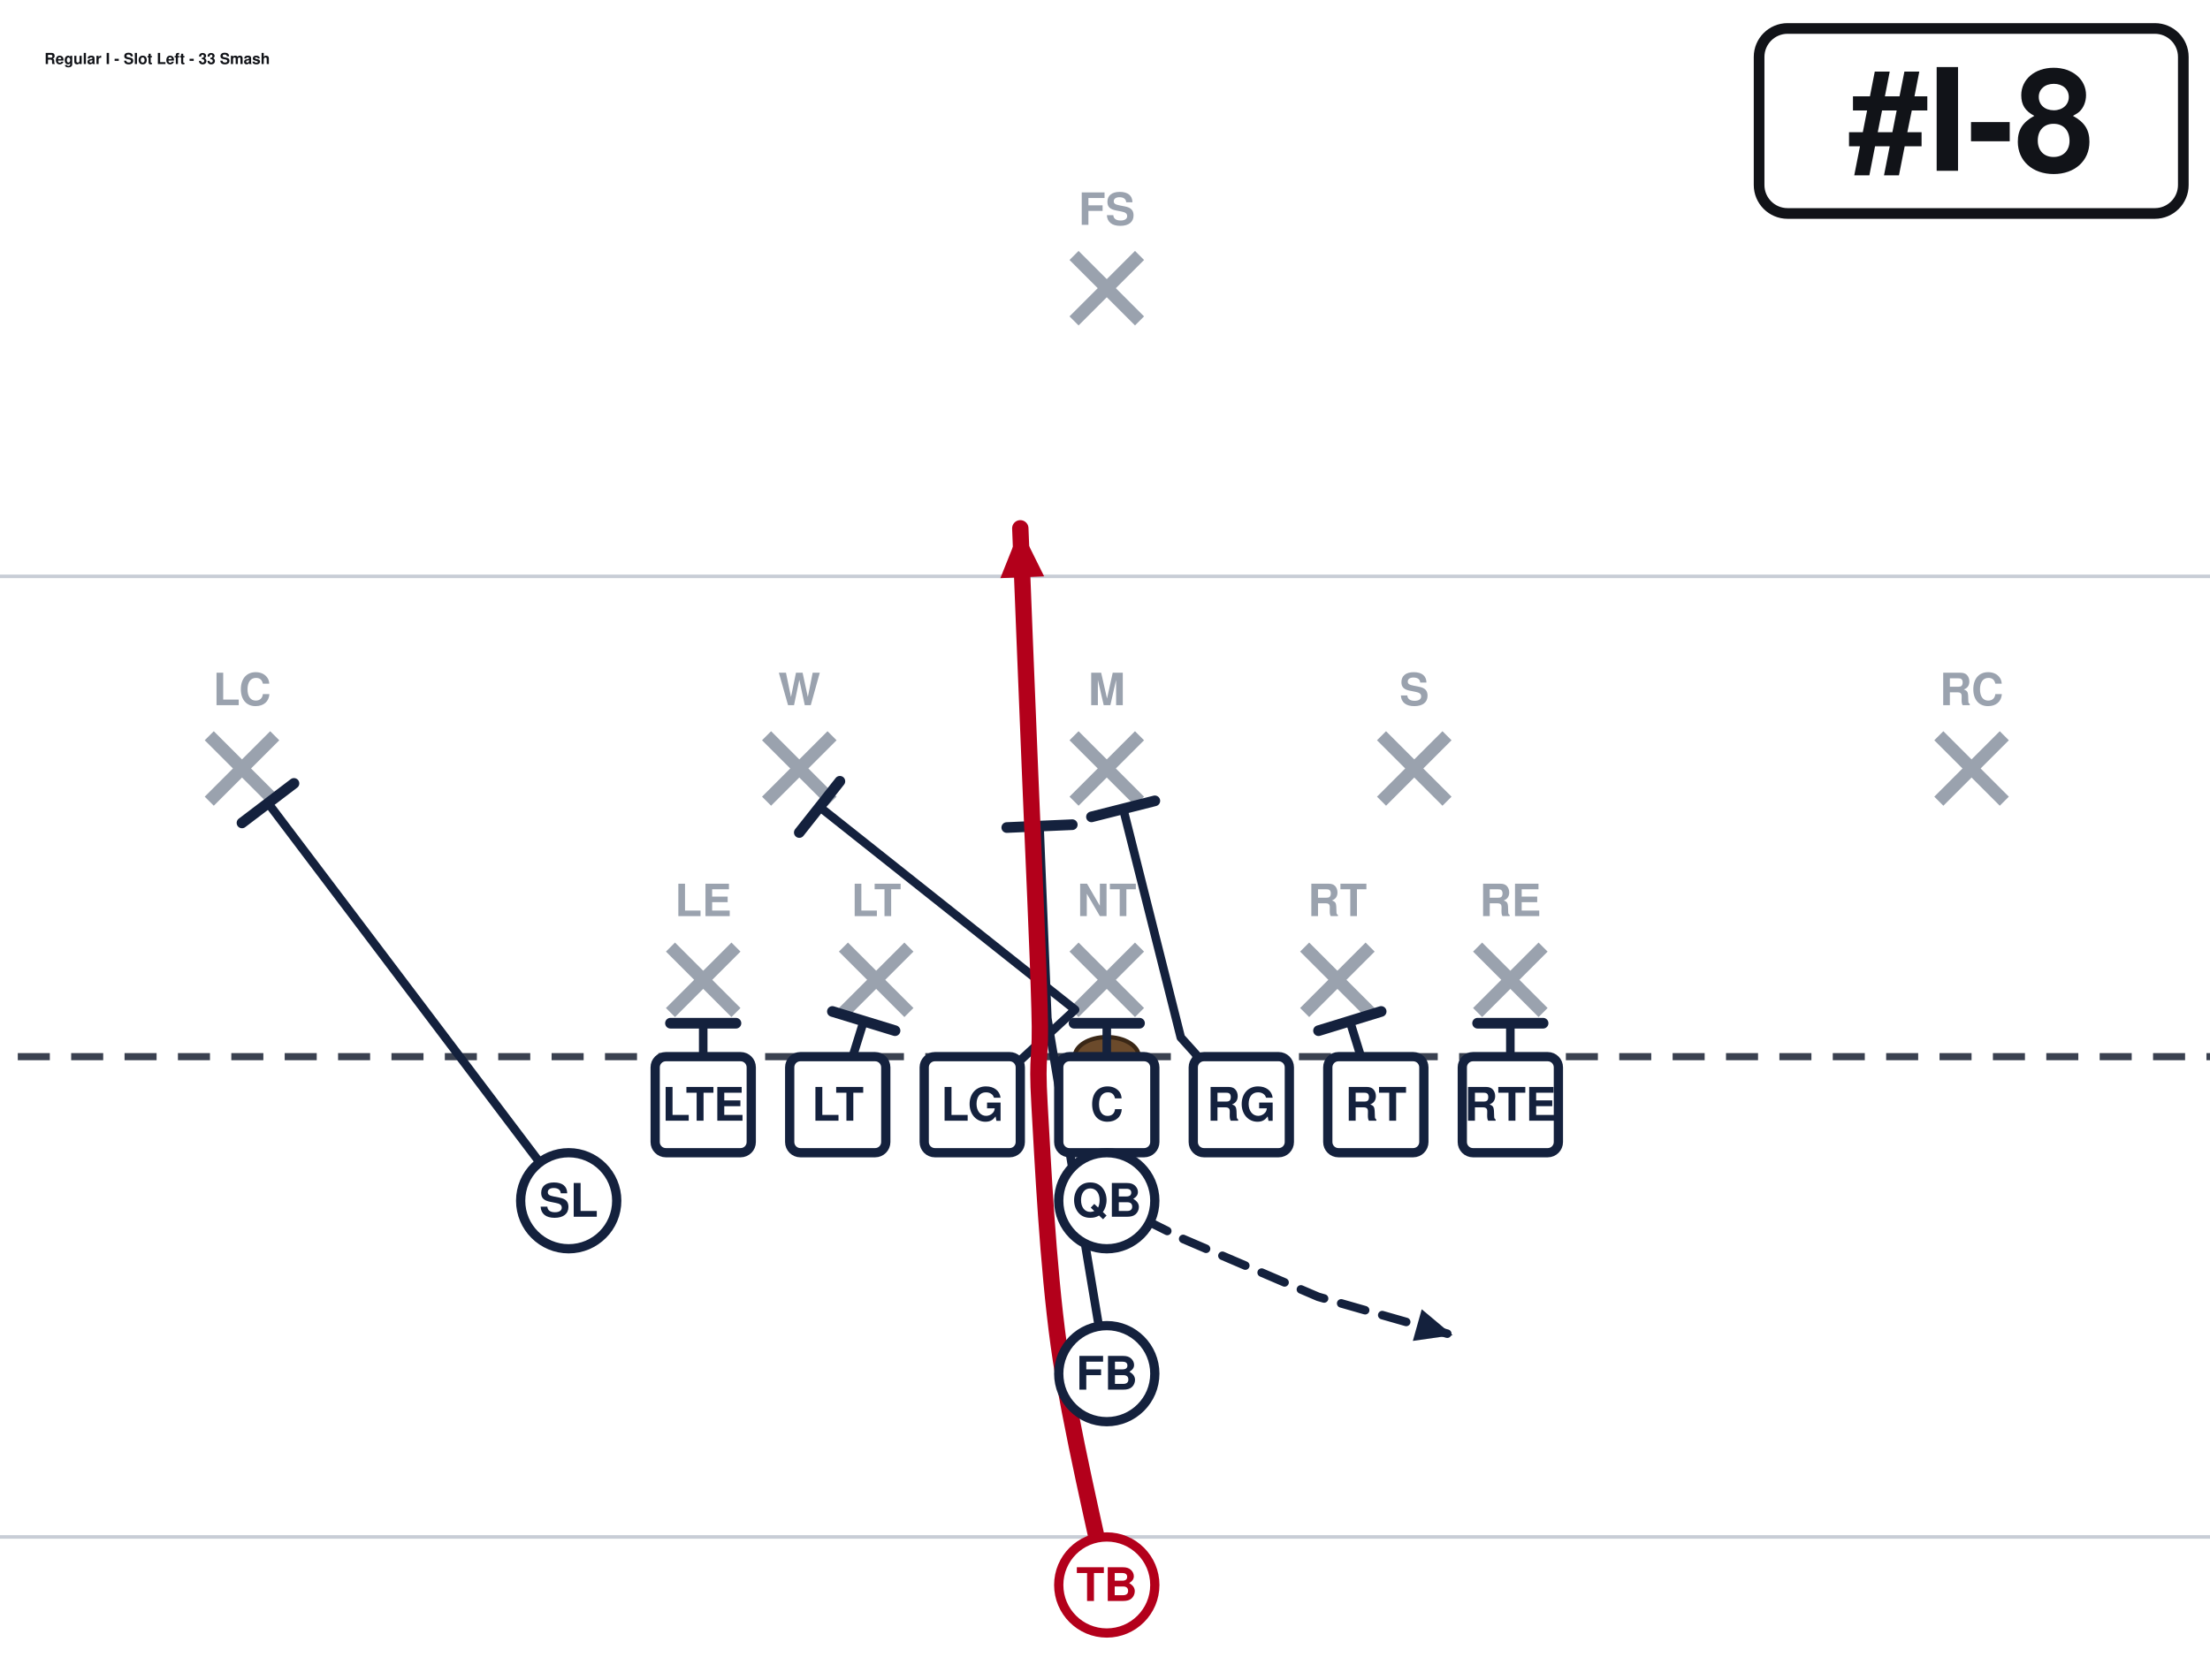
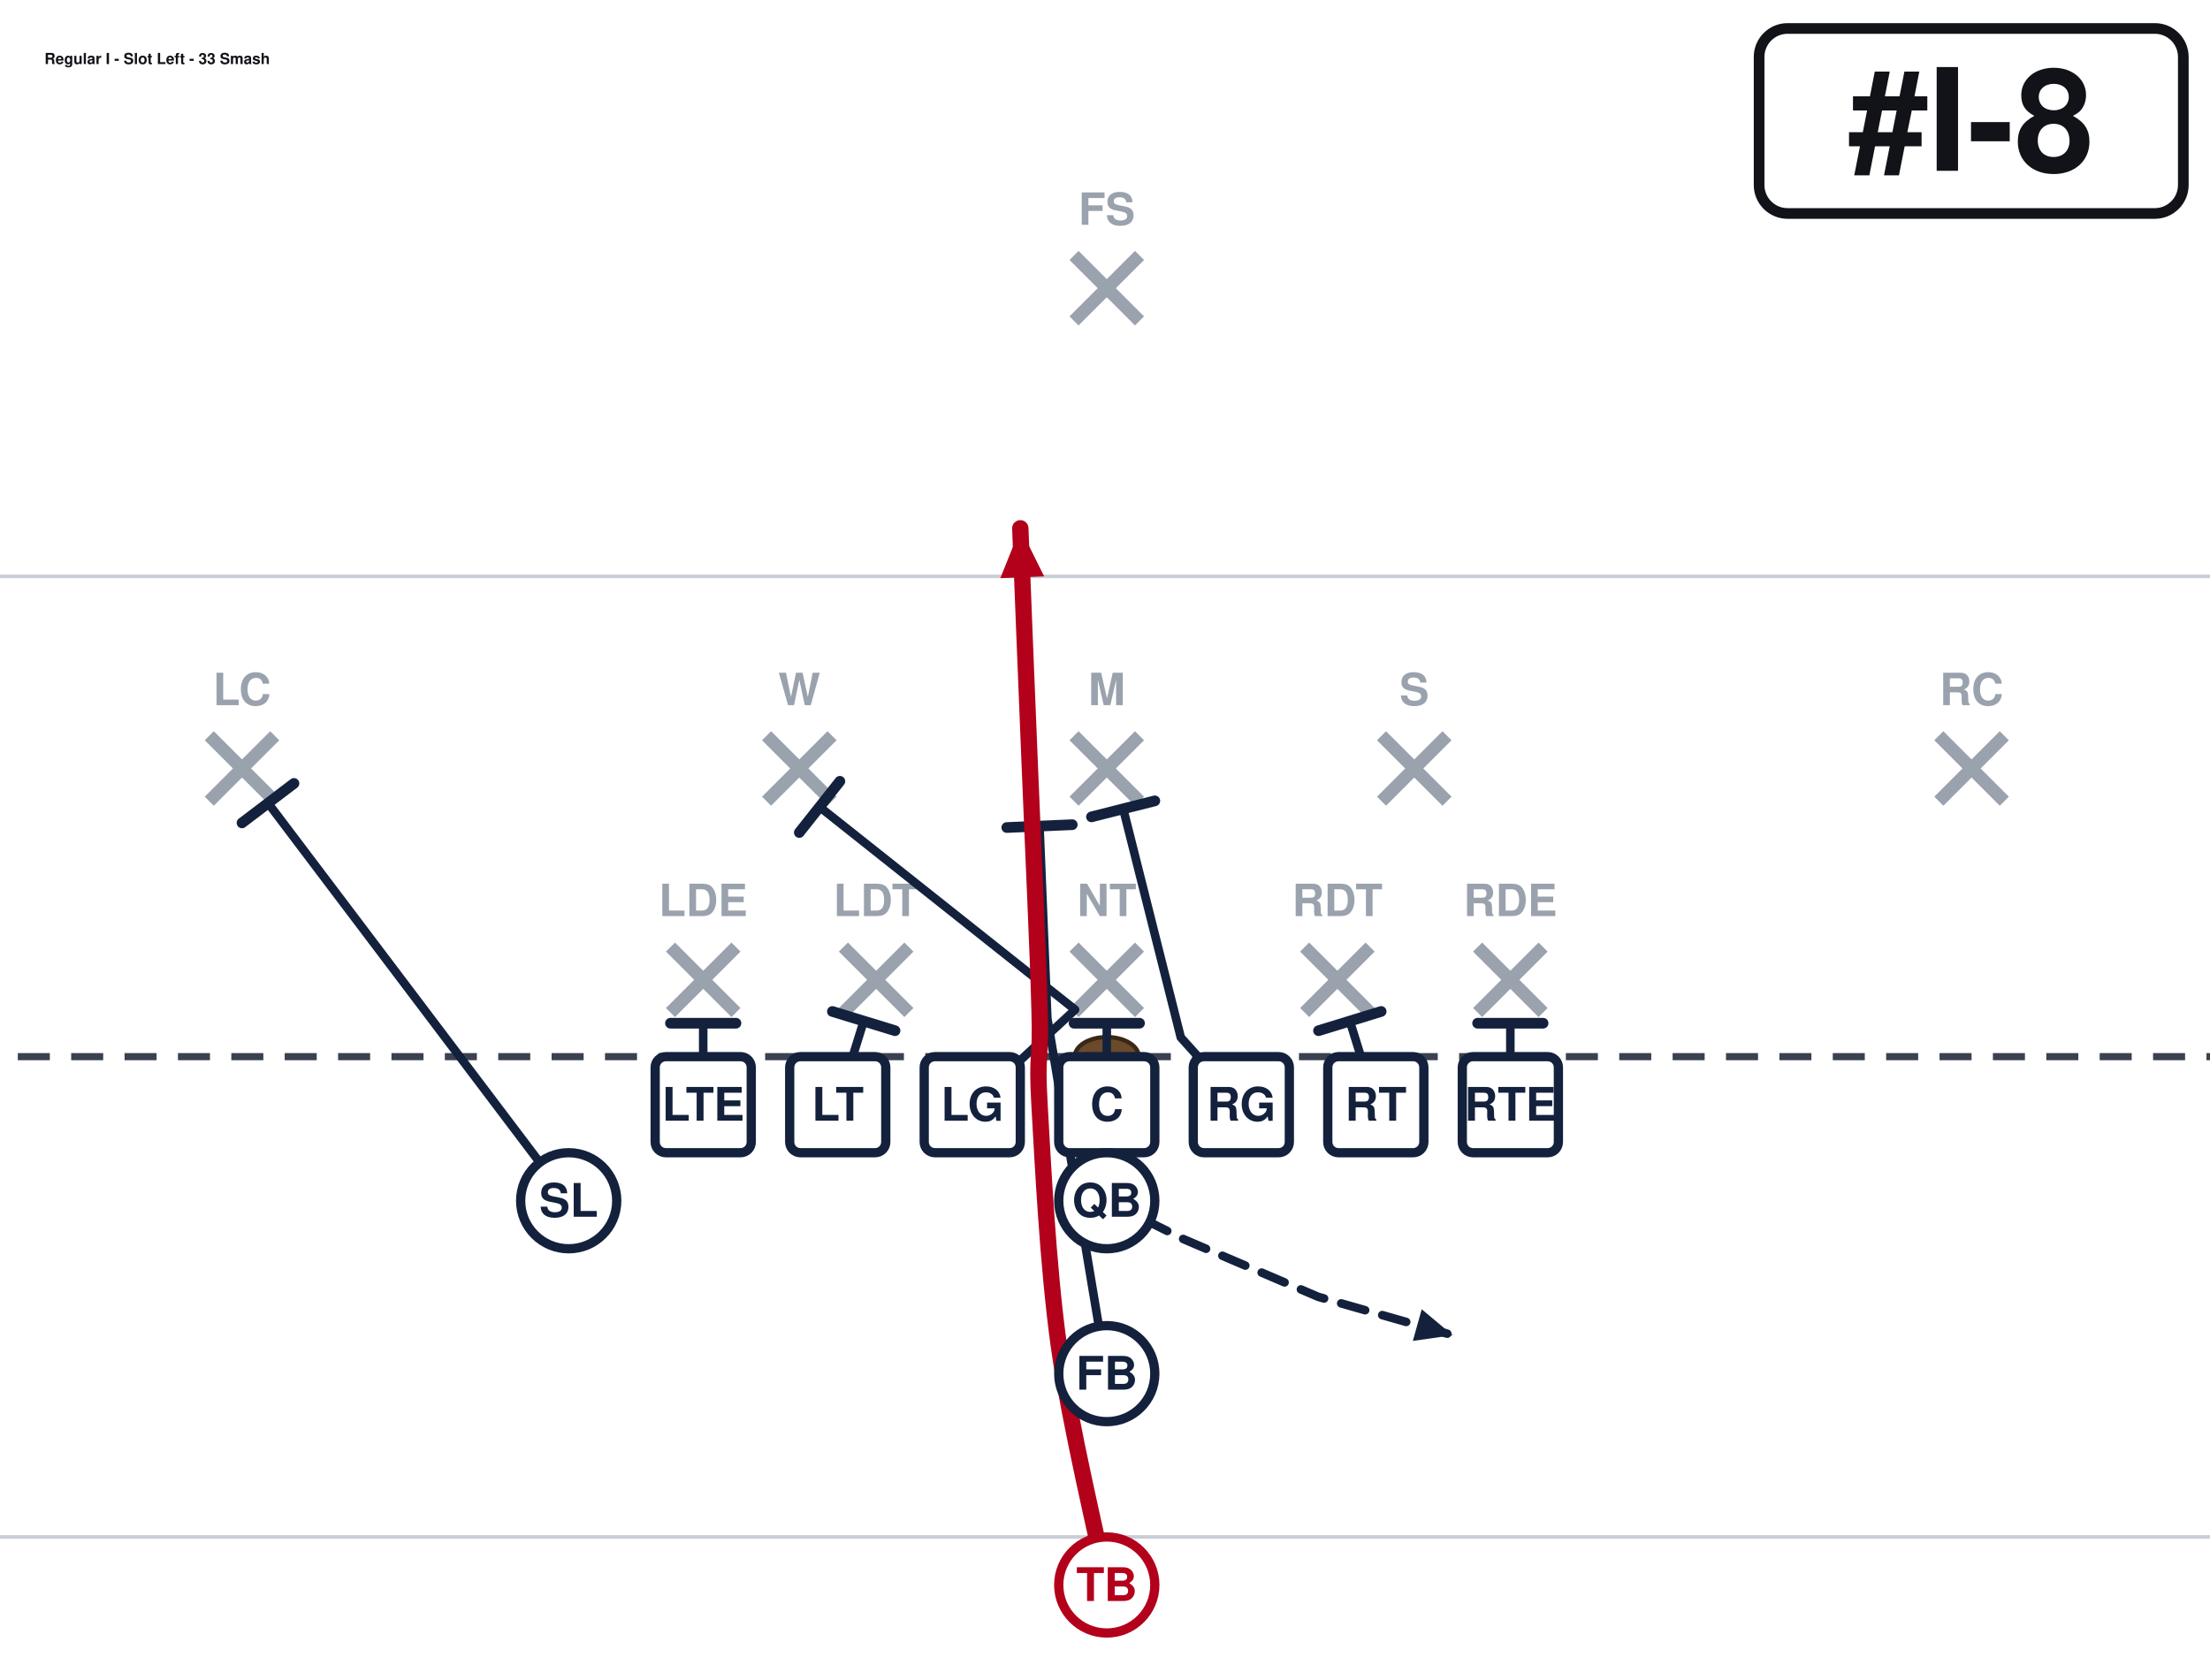
<svg xmlns="http://www.w3.org/2000/svg" width="621" height="472" viewBox="40 27 621 472" font-family="Segoe UI, Helvetica, Arial, sans-serif" role="img">
  <rect x="0" y="0" width="702" height="513" fill="#ffffff" />
  <line x1="0" y1="459.0" x2="702" y2="459.0" stroke="#c8cdd6" stroke-width="1" />
  <line x1="0" y1="189.0" x2="702" y2="189.0" stroke="#c8cdd6" stroke-width="1" />
  <line x1="0" y1="324.0" x2="702" y2="324.0" stroke="#3a4150" stroke-width="2" stroke-dasharray="9 6" />
  <ellipse cx="351.0" cy="324.0" rx="9" ry="5.5" fill="#6b4a2b" stroke="#3a2716" stroke-width="1.2" />
  <line x1="228.4" y1="293.2" x2="246.8" y2="311.6" stroke="#9aa2ae" stroke-width="3.6" />
  <line x1="246.8" y1="293.2" x2="228.4" y2="311.6" stroke="#9aa2ae" stroke-width="3.6" />
-   <text x="237.6" y="284.5" text-anchor="middle" font-size="12.5" fill="#9aa2ae" font-weight="600">LE</text>
+   <text x="237.6" y="284.5" text-anchor="middle" font-size="12.5" fill="#9aa2ae" font-weight="600">LDE</text>
  <line x1="277.0" y1="293.2" x2="295.4" y2="311.6" stroke="#9aa2ae" stroke-width="3.6" />
  <line x1="295.4" y1="293.2" x2="277.0" y2="311.6" stroke="#9aa2ae" stroke-width="3.6" />
-   <text x="286.2" y="284.5" text-anchor="middle" font-size="12.5" fill="#9aa2ae" font-weight="600">LT</text>
+   <text x="286.2" y="284.5" text-anchor="middle" font-size="12.5" fill="#9aa2ae" font-weight="600">LDT</text>
  <line x1="341.8" y1="293.2" x2="360.2" y2="311.6" stroke="#9aa2ae" stroke-width="3.6" />
  <line x1="360.2" y1="293.2" x2="341.8" y2="311.6" stroke="#9aa2ae" stroke-width="3.6" />
  <text x="351.0" y="284.5" text-anchor="middle" font-size="12.5" fill="#9aa2ae" font-weight="600">NT</text>
  <line x1="406.6" y1="293.2" x2="425.0" y2="311.6" stroke="#9aa2ae" stroke-width="3.6" />
  <line x1="425.0" y1="293.2" x2="406.6" y2="311.6" stroke="#9aa2ae" stroke-width="3.6" />
-   <text x="415.8" y="284.5" text-anchor="middle" font-size="12.5" fill="#9aa2ae" font-weight="600">RT</text>
+   <text x="415.8" y="284.5" text-anchor="middle" font-size="12.5" fill="#9aa2ae" font-weight="600">RDT</text>
  <line x1="455.2" y1="293.2" x2="473.6" y2="311.6" stroke="#9aa2ae" stroke-width="3.6" />
  <line x1="473.6" y1="293.2" x2="455.2" y2="311.6" stroke="#9aa2ae" stroke-width="3.6" />
-   <text x="464.4" y="284.5" text-anchor="middle" font-size="12.5" fill="#9aa2ae" font-weight="600">RE</text>
+   <text x="464.4" y="284.5" text-anchor="middle" font-size="12.5" fill="#9aa2ae" font-weight="600">RDE</text>
  <line x1="255.4" y1="233.8" x2="273.8" y2="252.2" stroke="#9aa2ae" stroke-width="3.6" />
  <line x1="273.8" y1="233.8" x2="255.4" y2="252.2" stroke="#9aa2ae" stroke-width="3.6" />
  <text x="264.6" y="225.2" text-anchor="middle" font-size="12.5" fill="#9aa2ae" font-weight="600">W</text>
  <line x1="341.8" y1="233.8" x2="360.2" y2="252.2" stroke="#9aa2ae" stroke-width="3.6" />
  <line x1="360.2" y1="233.8" x2="341.8" y2="252.2" stroke="#9aa2ae" stroke-width="3.6" />
  <text x="351.0" y="225.2" text-anchor="middle" font-size="12.5" fill="#9aa2ae" font-weight="600">M</text>
  <line x1="428.2" y1="233.8" x2="446.6" y2="252.2" stroke="#9aa2ae" stroke-width="3.6" />
  <line x1="446.6" y1="233.8" x2="428.2" y2="252.2" stroke="#9aa2ae" stroke-width="3.6" />
  <text x="437.4" y="225.2" text-anchor="middle" font-size="12.5" fill="#9aa2ae" font-weight="600">S</text>
  <line x1="98.8" y1="233.8" x2="117.2" y2="252.2" stroke="#9aa2ae" stroke-width="3.6" />
  <line x1="117.2" y1="233.8" x2="98.8" y2="252.2" stroke="#9aa2ae" stroke-width="3.6" />
  <text x="108.0" y="225.2" text-anchor="middle" font-size="12.5" fill="#9aa2ae" font-weight="600">LC</text>
  <line x1="584.8" y1="233.8" x2="603.2" y2="252.2" stroke="#9aa2ae" stroke-width="3.6" />
  <line x1="603.2" y1="233.8" x2="584.8" y2="252.2" stroke="#9aa2ae" stroke-width="3.6" />
  <text x="594.0" y="225.2" text-anchor="middle" font-size="12.5" fill="#9aa2ae" font-weight="600">RC</text>
  <line x1="341.8" y1="98.8" x2="360.2" y2="117.2" stroke="#9aa2ae" stroke-width="3.6" />
  <line x1="360.2" y1="98.8" x2="341.8" y2="117.2" stroke="#9aa2ae" stroke-width="3.6" />
  <text x="351.0" y="90.2" text-anchor="middle" font-size="12.5" fill="#9aa2ae" font-weight="600">FS</text>
  <path d="M237.6,337.5 L237.6,314.6" fill="none" stroke="#14213d" stroke-width="2.4" stroke-linecap="round" stroke-linejoin="round" />
  <line x1="228.4" y1="314.6" x2="246.8" y2="314.6" stroke="#14213d" stroke-width="3.0" stroke-linecap="round" />
  <path d="M275.4,337.5 L282.7,314.0" fill="none" stroke="#14213d" stroke-width="2.4" stroke-linecap="round" stroke-linejoin="round" />
  <line x1="273.9" y1="311.3" x2="291.5" y2="316.7" stroke="#14213d" stroke-width="3.0" stroke-linecap="round" />
  <path d="M313.2,337.5 L342.1,310.8 L270.3,253.8" fill="none" stroke="#14213d" stroke-width="2.4" stroke-linecap="round" stroke-linejoin="round" />
  <line x1="264.6" y1="261.0" x2="276.0" y2="246.6" stroke="#14213d" stroke-width="3.0" stroke-linecap="round" />
  <path d="M351.0,337.5 L351.0,314.6" fill="none" stroke="#14213d" stroke-width="2.4" stroke-linecap="round" stroke-linejoin="round" />
  <line x1="341.8" y1="314.6" x2="360.2" y2="314.6" stroke="#14213d" stroke-width="3.0" stroke-linecap="round" />
  <path d="M388.8,337.5 L371.8,318.6 L355.6,254.3" fill="none" stroke="#14213d" stroke-width="2.4" stroke-linecap="round" stroke-linejoin="round" />
  <line x1="346.7" y1="256.6" x2="364.5" y2="252.1" stroke="#14213d" stroke-width="3.0" stroke-linecap="round" />
  <path d="M426.6,337.5 L419.3,314.0" fill="none" stroke="#14213d" stroke-width="2.4" stroke-linecap="round" stroke-linejoin="round" />
  <line x1="410.5" y1="316.7" x2="428.1" y2="311.3" stroke="#14213d" stroke-width="3.0" stroke-linecap="round" />
  <path d="M464.4,337.5 L464.4,314.6" fill="none" stroke="#14213d" stroke-width="2.4" stroke-linecap="round" stroke-linejoin="round" />
  <line x1="455.2" y1="314.6" x2="473.6" y2="314.6" stroke="#14213d" stroke-width="3.0" stroke-linecap="round" />
  <path d="M199.8,364.5 L115.3,252.7" fill="none" stroke="#14213d" stroke-width="2.4" stroke-linecap="round" stroke-linejoin="round" />
  <line x1="108.0" y1="258.3" x2="122.6" y2="247.2" stroke="#14213d" stroke-width="3.0" stroke-linecap="round" />
  <path d="M351.0,364.5 L372.6,375.3 L410.4,391.5 L448.2,402.3" fill="none" stroke="#14213d" stroke-width="2.4" stroke-linecap="round" stroke-linejoin="round" stroke-dasharray="7 5" />
  <polygon points="448.2,402.3 437.0,403.9 439.5,395.0" fill="#14213d" />
  <path d="M351.0,413.1 L334.3,313.2 L332.1,259.2" fill="none" stroke="#14213d" stroke-width="2.4" stroke-linecap="round" stroke-linejoin="round" />
  <line x1="322.9" y1="259.6" x2="341.3" y2="258.8" stroke="#14213d" stroke-width="3.0" stroke-linecap="round" />
  <path d="M351.0,472.5 C348.8,461.2 340.6,427.5 337.5,405.0 C334.4,382.5 333.0,353.2 332.1,337.5 C331.2,321.8 332.6,326.2 332.1,310.5 C331.7,294.8 330.3,265.5 329.4,243.0 C328.5,220.5 327.1,186.8 326.7,175.5" fill="none" stroke="#b3001b" stroke-width="4.6" stroke-linecap="round" stroke-linejoin="round" />
  <polygon points="326.7,175.5 333.4,189.0 321.1,189.5" fill="#b3001b" />
  <rect x="224.1" y="324.0" width="27.0" height="27.0" rx="3" fill="#ffffff" stroke="#14213d" stroke-width="2.6" />
  <text x="237.6" y="342.0" text-anchor="middle" font-size="13" font-weight="700" fill="#14213d">LTE</text>
  <rect x="261.9" y="324.0" width="27.0" height="27.0" rx="3" fill="#ffffff" stroke="#14213d" stroke-width="2.6" />
  <text x="275.4" y="342.0" text-anchor="middle" font-size="13" font-weight="700" fill="#14213d">LT</text>
  <rect x="299.7" y="324.0" width="27.0" height="27.0" rx="3" fill="#ffffff" stroke="#14213d" stroke-width="2.6" />
  <text x="313.2" y="342.0" text-anchor="middle" font-size="13" font-weight="700" fill="#14213d">LG</text>
  <rect x="337.5" y="324.0" width="27.0" height="27.0" rx="3" fill="#ffffff" stroke="#14213d" stroke-width="2.6" />
  <text x="351.0" y="342.0" text-anchor="middle" font-size="13" font-weight="700" fill="#14213d">C</text>
  <rect x="375.3" y="324.0" width="27.0" height="27.0" rx="3" fill="#ffffff" stroke="#14213d" stroke-width="2.6" />
  <text x="388.8" y="342.0" text-anchor="middle" font-size="13" font-weight="700" fill="#14213d">RG</text>
  <rect x="413.1" y="324.0" width="27.0" height="27.0" rx="3" fill="#ffffff" stroke="#14213d" stroke-width="2.6" />
  <text x="426.6" y="342.0" text-anchor="middle" font-size="13" font-weight="700" fill="#14213d">RT</text>
  <rect x="450.9" y="324.0" width="27.0" height="27.0" rx="3" fill="#ffffff" stroke="#14213d" stroke-width="2.6" />
  <text x="464.4" y="342.0" text-anchor="middle" font-size="13" font-weight="700" fill="#14213d">RTE</text>
  <circle cx="199.8" cy="364.5" r="13.5" fill="#ffffff" stroke="#14213d" stroke-width="2.6" />
  <text x="199.8" y="369.0" text-anchor="middle" font-size="13" font-weight="700" fill="#14213d">SL</text>
  <circle cx="351.0" cy="364.5" r="13.5" fill="#ffffff" stroke="#14213d" stroke-width="2.6" />
  <text x="351.0" y="369.0" text-anchor="middle" font-size="13" font-weight="700" fill="#14213d">QB</text>
  <circle cx="351.0" cy="413.1" r="13.5" fill="#ffffff" stroke="#14213d" stroke-width="2.6" />
  <text x="351.0" y="417.6" text-anchor="middle" font-size="13" font-weight="700" fill="#14213d">FB</text>
  <circle cx="351.0" cy="472.5" r="13.5" fill="#ffffff" stroke="#b3001b" stroke-width="2.6" />
  <text x="351.0" y="477.0" text-anchor="middle" font-size="13" font-weight="700" fill="#b3001b">TB</text>
  <rect x="534.3" y="35.0" width="119.2" height="52.0" rx="8" fill="#ffffff" stroke="#111318" stroke-width="3" />
  <text x="593.9" y="75.0" text-anchor="middle" font-size="40" font-weight="800" fill="#111318">#I-8</text>
  <text x="52.5" y="45.0" font-size="4.3" font-weight="700" fill="#111318">Regular I - Slot Left - 33 Smash</text>
</svg>
